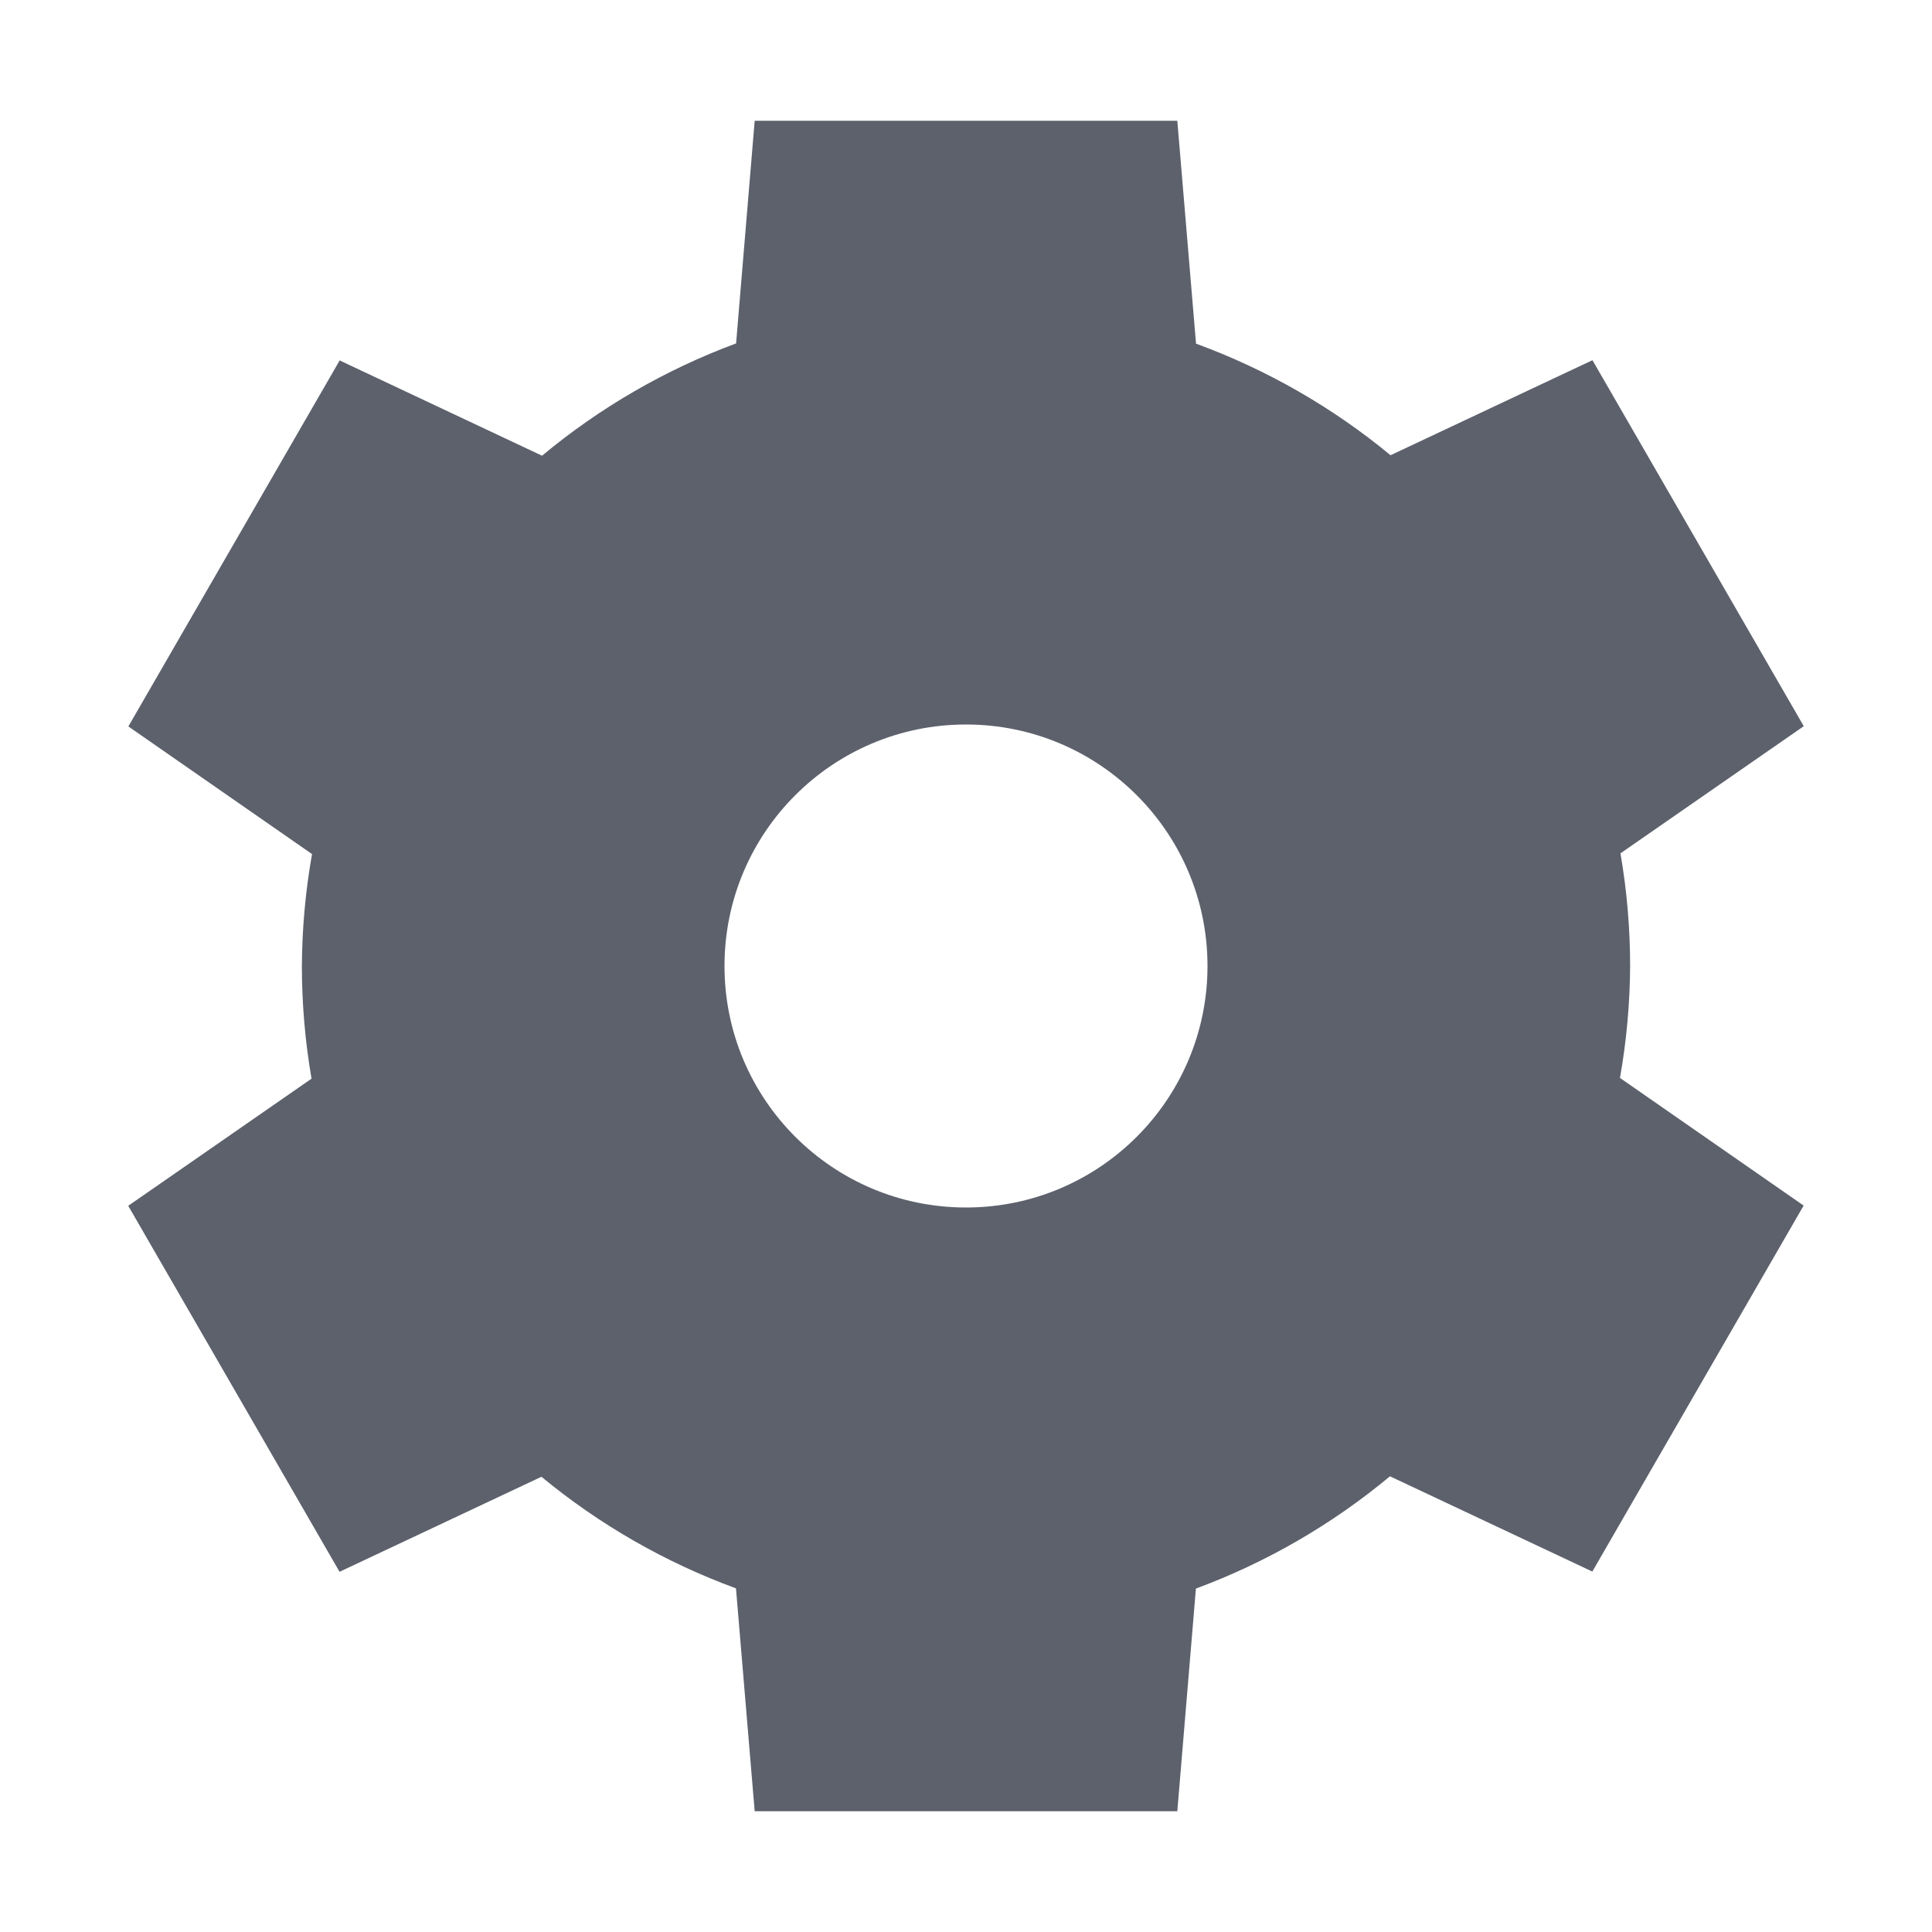
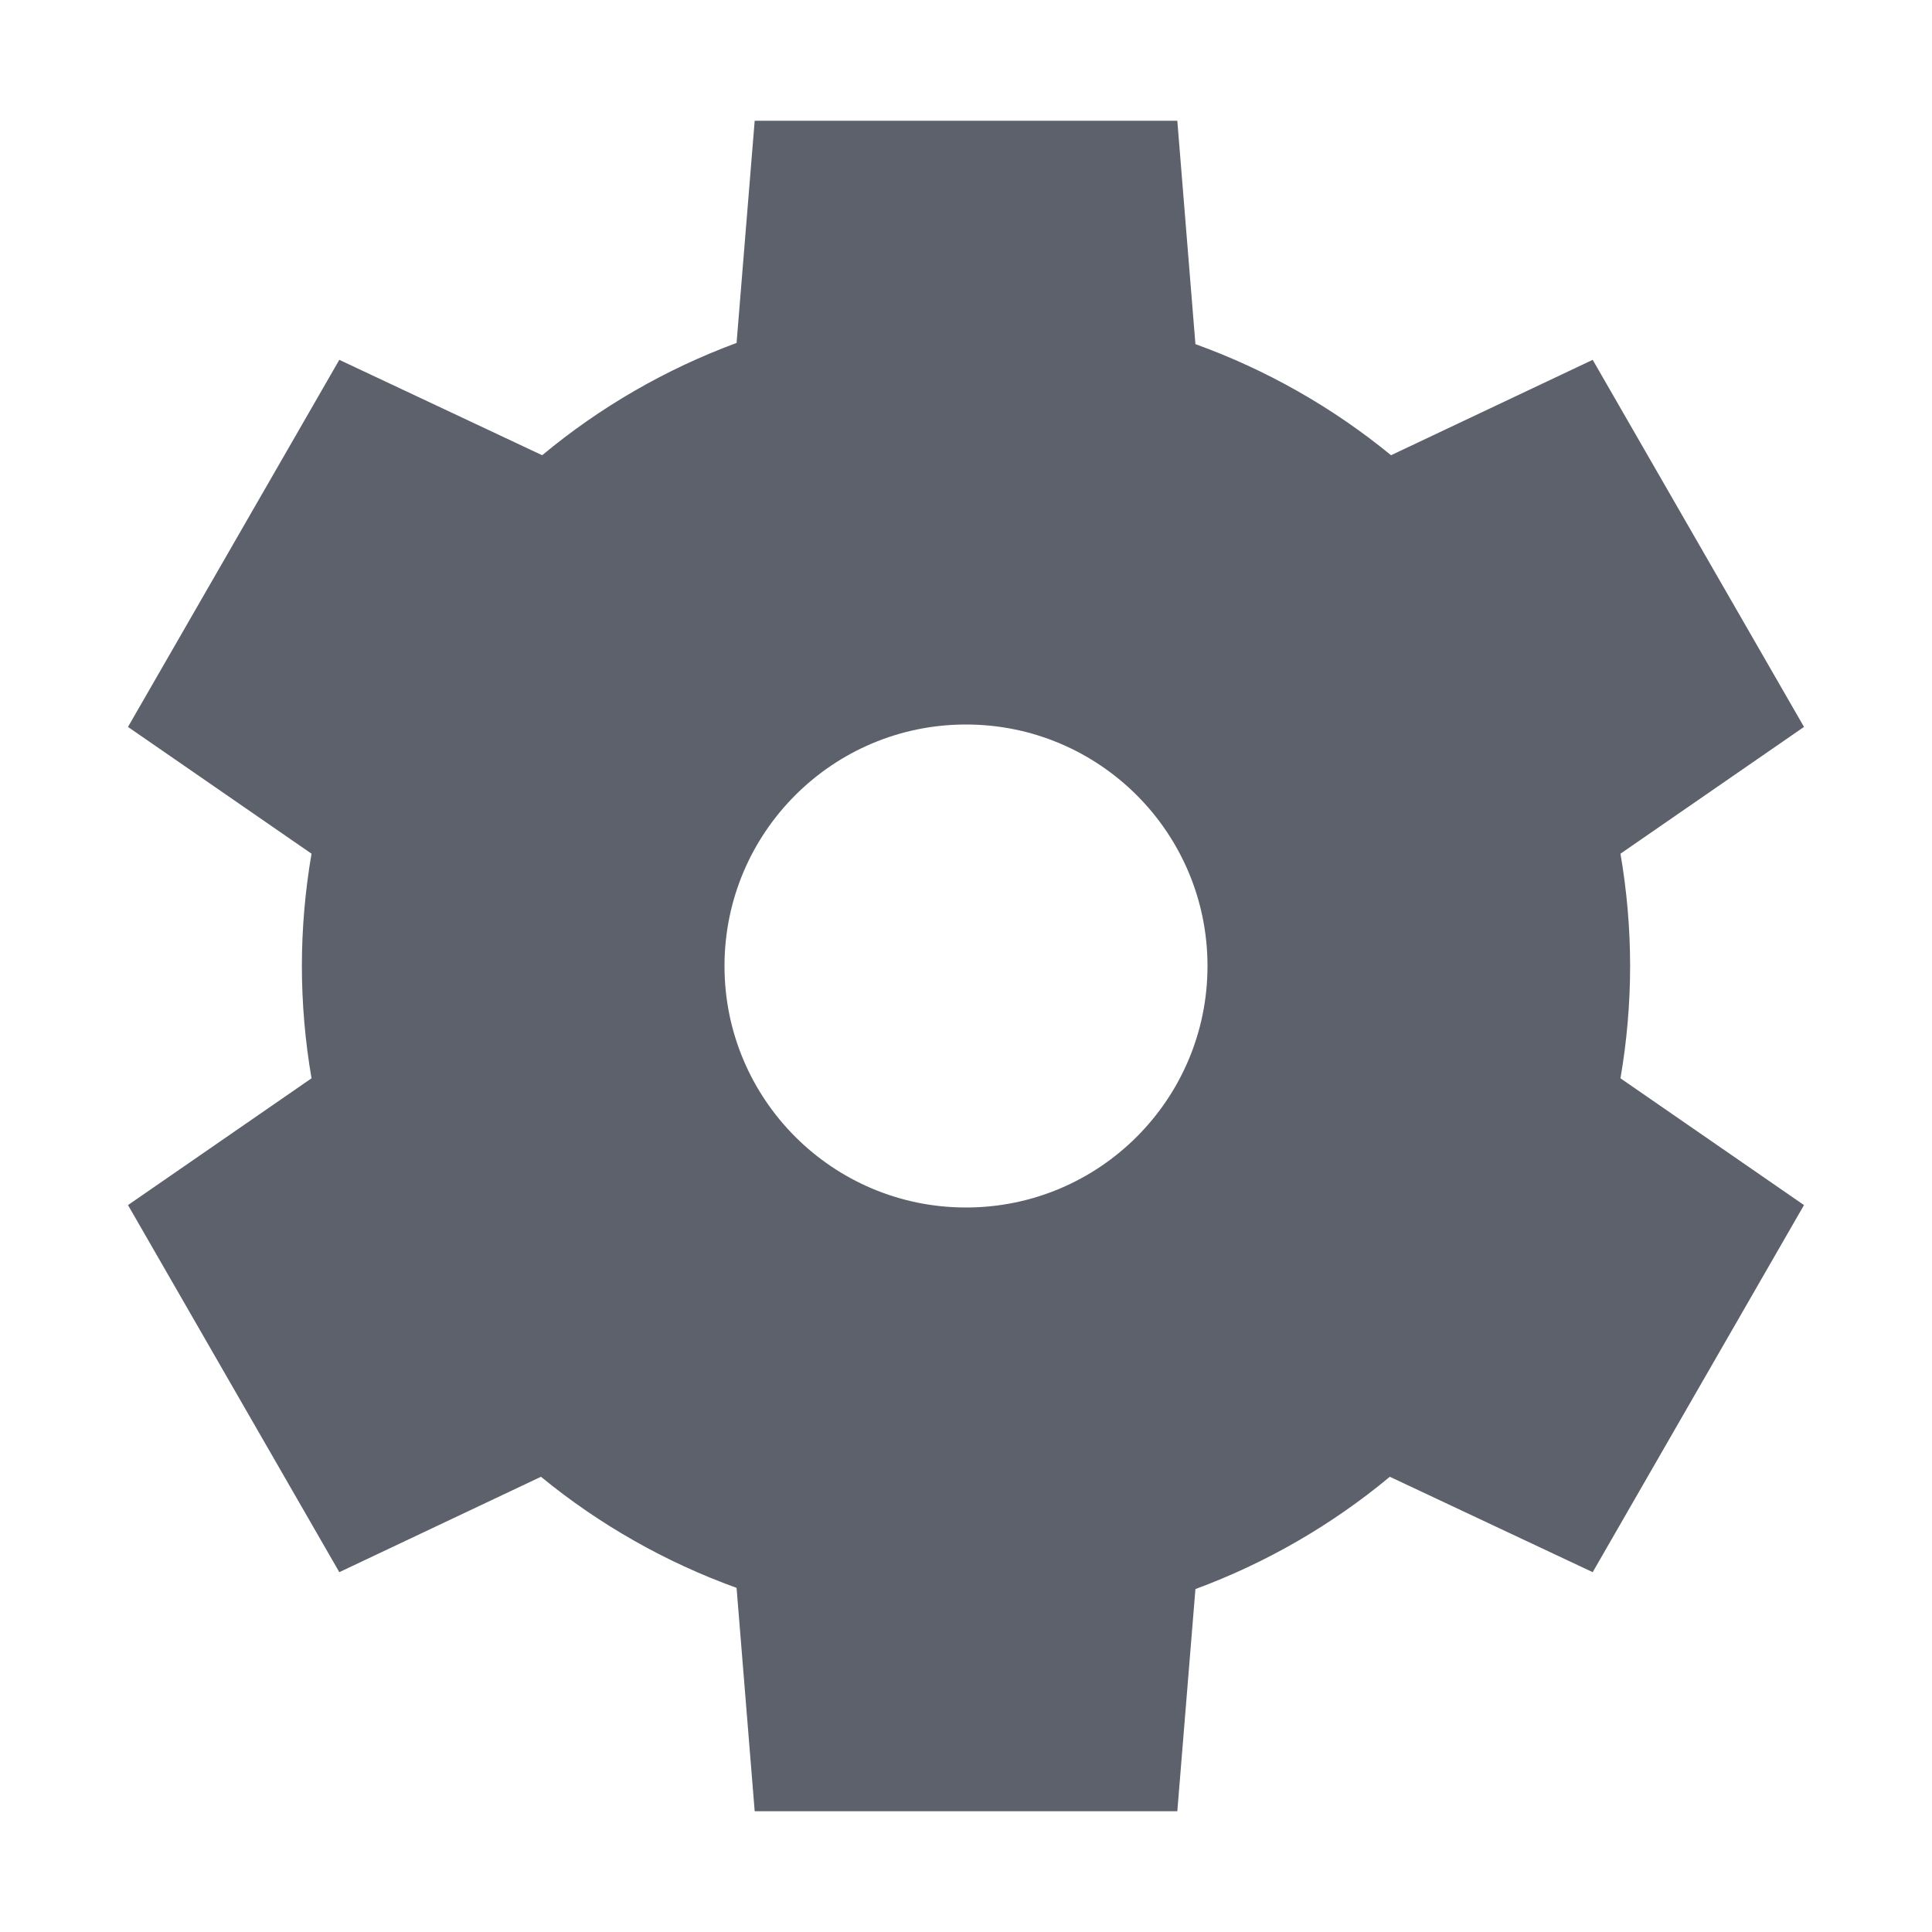
- <svg xmlns="http://www.w3.org/2000/svg" height="16" style="enable-background:new" version="1.1" width="16">
-   <g transform="translate(-424,-428)">
-     <path d="m 430.25,429 -0.154,1.844 a 5.5,5.5 0 0 0 -1.607,0.93 l -1.676,-0.789 -1.75,3.031 1.521,1.057 a 5.5,5.5 0 0 0 -0.084,0.928 5.5,5.5 0 0 0 0.08,0.932 l -1.518,1.053 1.75,3.031 1.672,-0.787 a 5.5,5.5 0 0 0 1.611,0.924 L 430.25,443 l 3.5,0 0.154,-1.844 a 5.5,5.5 0 0 0 1.607,-0.93 l 1.676,0.789 1.75,-3.031 -1.521,-1.057 a 5.5,5.5 0 0 0 0.084,-0.928 5.5,5.5 0 0 0 -0.08,-0.932 l 1.518,-1.053 -1.75,-3.031 -1.672,0.787 a 5.5,5.5 0 0 0 -1.611,-0.924 L 433.75,429 l -3.5,0 z m 1.75,5 a 2,2 0 0 1 2,2 2,2 0 0 1 -2,2 2,2 0 0 1 -2,-2 2,2 0 0 1 2,-2 z" style="opacity:1;fill:#5c616c;fill-opacity:1;enable-background:new" />
-   </g>
+ <svg xmlns="http://www.w3.org/2000/svg" width="16" height="16" version="1.1">
+   <path style="fill:#5c616c" d="M 6.25,1 6.1,2.84 A 5.5,5.5 0 0 0 4.49,3.77 L 2.81,2.98 1.06,6.02 2.58,7.07 A 5.5,5.5 0 0 0 2.5,8 5.5,5.5 0 0 0 2.58,8.93 L 1.06,9.98 2.81,13.02 4.48,12.23 A 5.5,5.5 0 0 0 6.1,13.15 L 6.25,15 H 9.75 L 9.9,13.16 A 5.5,5.5 0 0 0 11.51,12.23 L 13.19,13.02 14.94,9.98 13.42,8.93 A 5.5,5.5 0 0 0 13.5,8 5.5,5.5 0 0 0 13.42,7.07 L 14.94,6.02 13.19,2.98 11.52,3.77 A 5.5,5.5 0 0 0 9.9,2.85 L 9.75,1 Z M 8,6 A 2,2 0 0 1 10,8 2,2 0 0 1 8,10 2,2 0 0 1 6,8 2,2 0 0 1 8,6 Z" />
</svg>
